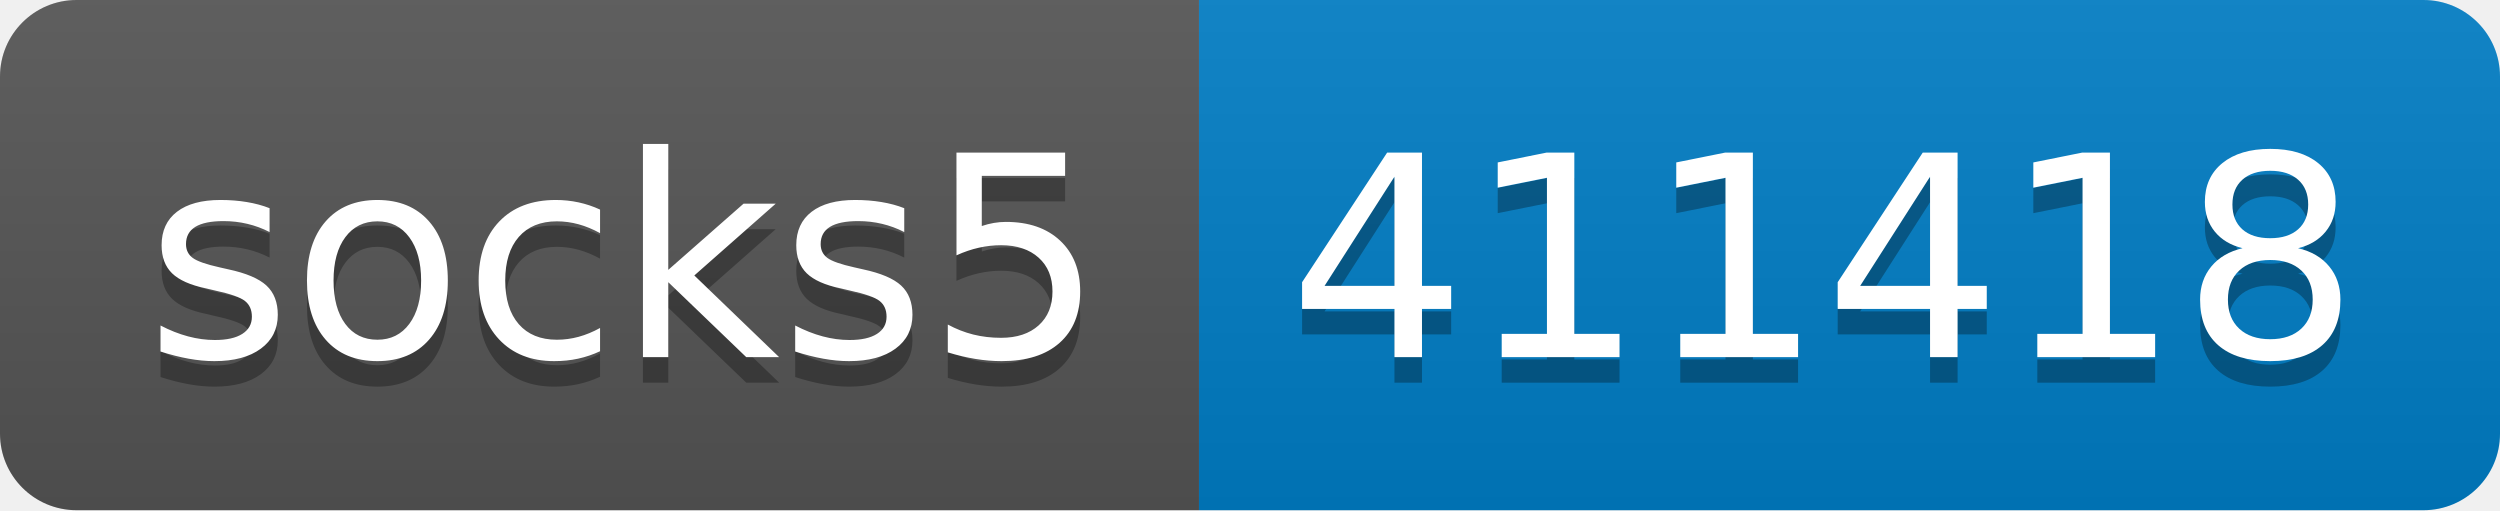
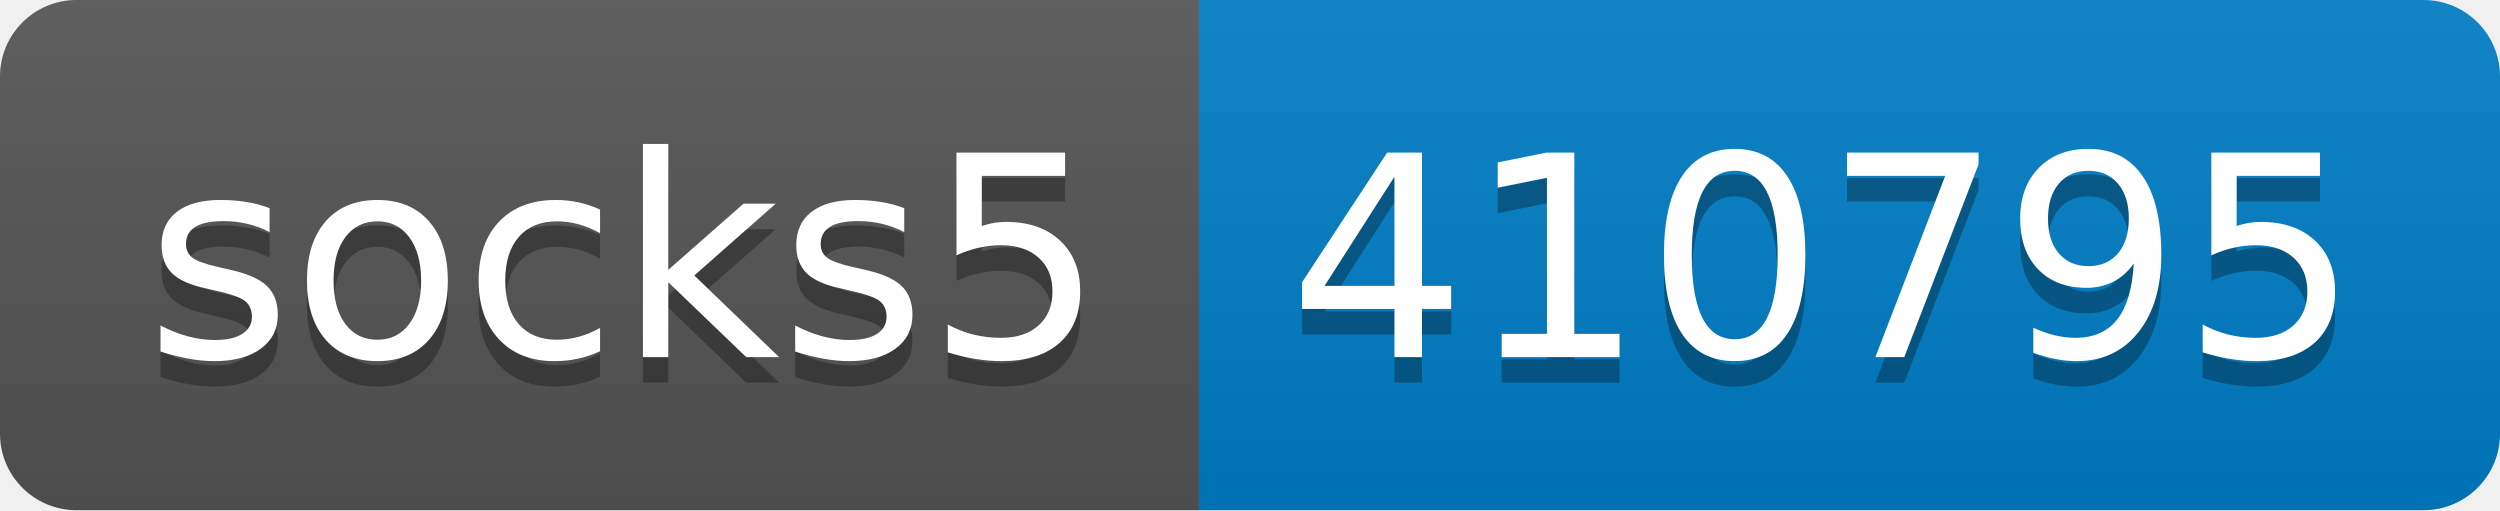
- <svg xmlns="http://www.w3.org/2000/svg" width="98" height="20" role="img" aria-label="socks5: 411418">
+ <svg xmlns="http://www.w3.org/2000/svg" width="98" height="20" role="img" aria-label="socks5: 410795">
  <linearGradient id="s" x2="0" y2="100%">
    <stop offset="0" stop-color="#bbb" stop-opacity=".1" />
    <stop offset="1" stop-opacity=".1" />
  </linearGradient>
  <clipPath id="r">
    <rect width="98" height="20" rx="3" fill="#fff" />
  </clipPath>
  <g clip-path="url(#r)">
    <rect width="47" height="20" fill="#555" />
    <rect x="47" width="51" height="20" fill="#007ec6" />
    <rect width="98" height="20" fill="url(#s)" />
  </g>
  <g fill="#fff" text-anchor="middle" font-family="Verdana,Geneva,DejaVu Sans,sans-serif" text-rendering="geometricPrecision" font-size="110">
    <text aria-hidden="true" x="245" y="150" fill="#010101" fill-opacity=".3" transform="scale(.1)" textLength="370">socks5</text>
    <text x="245" y="140" transform="scale(.1)" fill="#fff" textLength="370">socks5</text>
-     <text aria-hidden="true" x="715" y="150" fill="#010101" fill-opacity=".3" transform="scale(.1)" textLength="410">411418</text>
-     <text x="715" y="140" transform="scale(.1)" fill="#fff" textLength="410">411418</text>
+     <text aria-hidden="true" x="715" y="150" fill="#010101" fill-opacity=".3" transform="scale(.1)" textLength="410">410795</text>
+     <text x="715" y="140" transform="scale(.1)" fill="#fff" textLength="410">410795</text>
  </g>
</svg>
